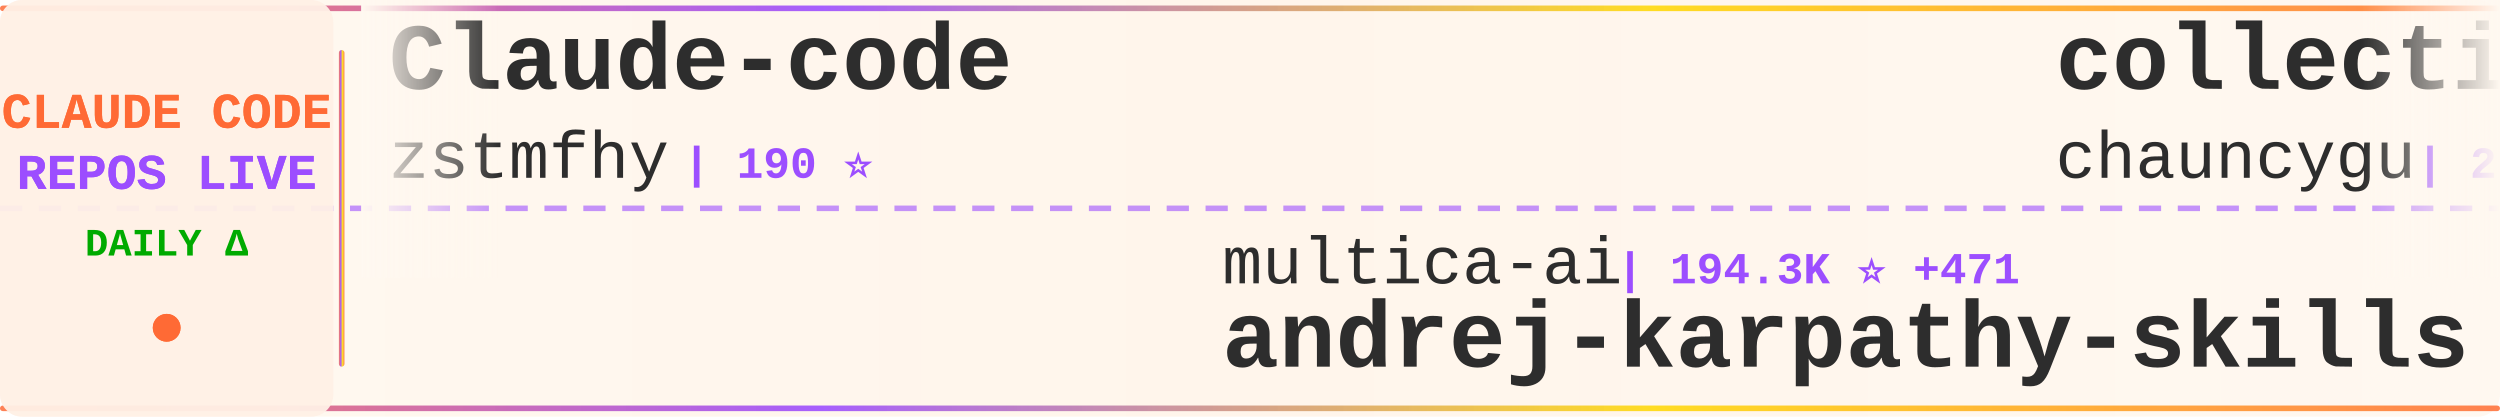
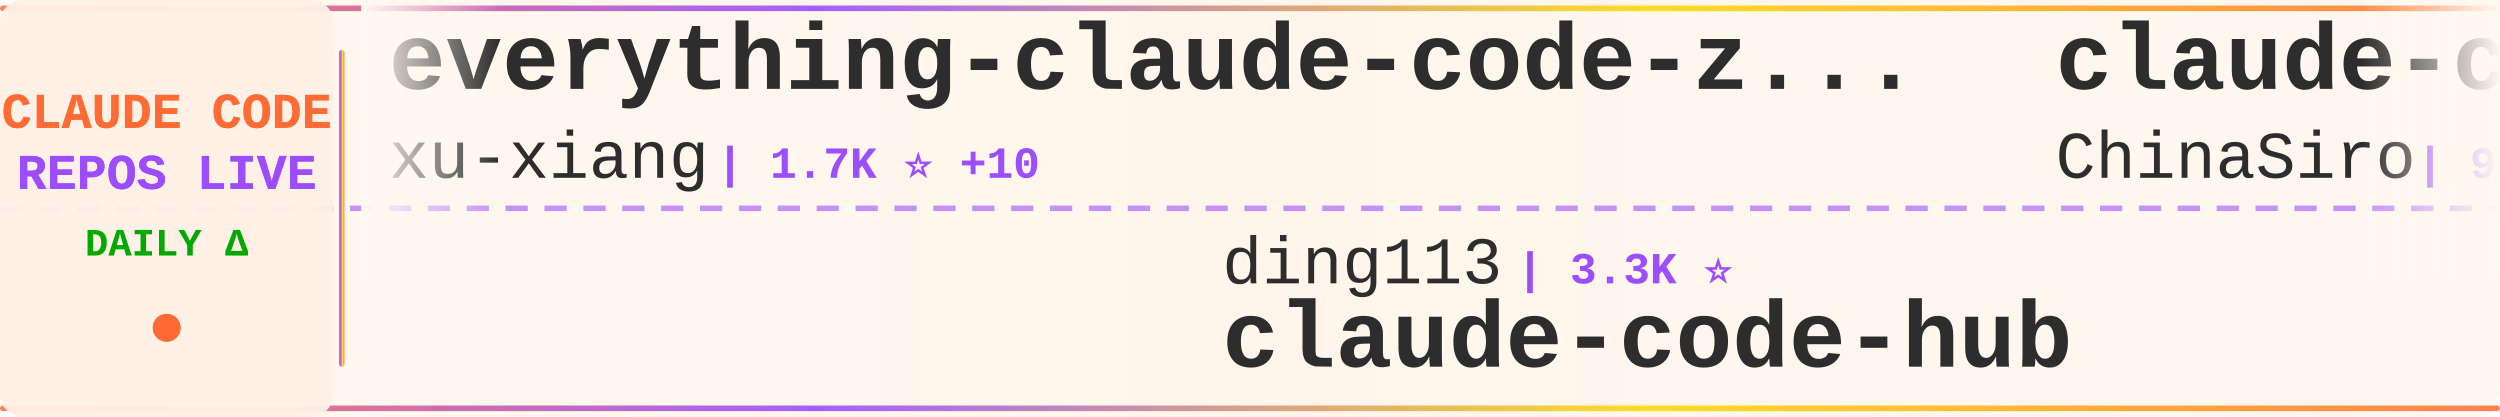
<svg xmlns="http://www.w3.org/2000/svg" width="900" height="150">
  <defs>
    <linearGradient id="tickerBg" x1="0%" y1="0%" x2="100%" y2="0%">
      <stop offset="0%" style="stop-color:#fff8f0;stop-opacity:0.98" />
      <stop offset="50%" style="stop-color:#fff5eb;stop-opacity:1" />
      <stop offset="100%" style="stop-color:#fff8f0;stop-opacity:0.98" />
    </linearGradient>
    <linearGradient id="borderGrad" x1="0%" y1="0%" x2="100%" y2="0%">
      <stop offset="0%" style="stop-color:#FF6B35;stop-opacity:0.85">
        <animate attributeName="stop-opacity" values="0.85;1;0.85" dur="2s" repeatCount="indefinite" />
      </stop>
      <stop offset="33%" style="stop-color:#9C4EFF;stop-opacity:0.9">
        <animate attributeName="stop-opacity" values="0.9;1;0.9" dur="2.2s" repeatCount="indefinite" />
      </stop>
      <stop offset="66%" style="stop-color:#FFD700;stop-opacity:0.85">
        <animate attributeName="stop-opacity" values="0.85;1;0.85" dur="1.8s" repeatCount="indefinite" />
      </stop>
      <stop offset="100%" style="stop-color:#FF6B35;stop-opacity:0.85">
        <animate attributeName="stop-opacity" values="0.85;1;0.85" dur="2s" repeatCount="indefinite" />
      </stop>
    </linearGradient>
    <filter id="textGlow">
      <feGaussianBlur stdDeviation="0.15" result="coloredBlur" />
      <feMerge>
        <feMergeNode in="coloredBlur" />
        <feMergeNode in="SourceGraphic" />
      </feMerge>
    </filter>
    <filter id="metricGlow">
      <feGaussianBlur stdDeviation="0.2" result="coloredBlur" />
      <feMerge>
        <feMergeNode in="coloredBlur" />
        <feMergeNode in="SourceGraphic" />
      </feMerge>
    </filter>
    <linearGradient id="leftFade" x1="0%" y1="0%" x2="100%" y2="0%">
      <stop offset="0%" style="stop-color:#fff8f0;stop-opacity:1" />
      <stop offset="100%" style="stop-color:#fff8f0;stop-opacity:0" />
    </linearGradient>
    <linearGradient id="rightFade" x1="0%" y1="0%" x2="100%" y2="0%">
      <stop offset="0%" style="stop-color:#fff8f0;stop-opacity:0" />
      <stop offset="100%" style="stop-color:#fff8f0;stop-opacity:1" />
    </linearGradient>
  </defs>
  <rect width="900" height="150" fill="url(#tickerBg)" rx="8" />
  <rect x="0" y="2" width="900" height="2" fill="url(#borderGrad)" rx="1" />
  <rect x="0" y="146" width="900" height="2" fill="url(#borderGrad)" rx="1" />
  <line x1="0" y1="75" x2="900" y2="75" stroke="#9C4EFF" stroke-width="2" stroke-dasharray="8 6" opacity="0.6" />
  <rect x="0" y="0" width="120" height="150" fill="#fff0e6" opacity="0.95" rx="8" />
  <text x="60" y="46" font-family="'Courier New', monospace" font-size="18" font-weight="bold" fill="#FF6B35" text-anchor="middle" filter="url(#textGlow)">
    CLAUDE CODE
  </text>
  <text x="60" y="68" font-family="'Courier New', monospace" font-size="18" font-weight="bold" fill="#9C4EFF" text-anchor="middle" filter="url(#textGlow)">
    REPOS LIVE
  </text>
  <text x="60" y="92" font-family="'Courier New', monospace" font-size="14" font-weight="bold" fill="#00aa00" text-anchor="middle">
    DAILY Δ
  </text>
  <circle cx="60" cy="118" r="5" fill="#FF6B35" filter="url(#metricGlow)">
    <animate attributeName="r" values="4;6;4" dur="1.5s" repeatCount="indefinite" />
    <animate attributeName="opacity" values="0.6;1;0.6" dur="1.5s" repeatCount="indefinite" />
  </circle>
  <rect x="122" y="18" width="2" height="114" fill="url(#borderGrad)" rx="1" />
  <clipPath id="tickerClip">
    <rect x="130" y="0" width="770" height="150" />
  </clipPath>
  <g clip-path="url(#tickerClip)">
    <g id="tickerItems">
      <animateTransform attributeName="transform" attributeType="XML" type="translate" from="0 0" to="-3000 0" dur="54s" repeatCount="indefinite" />
      <g transform="translate(0, 0)">
-         <text x="140" y="32" font-family="'Courier New', monospace" font-size="34" font-weight="bold" fill="#2d2d2d">Claude-code</text>
-         <text x="140" y="64" font-family="'Courier New', monospace" font-size="24" font-weight="normal" fill="#2d2d2d" opacity="1.0">zstmfhy</text>
-         <text x="246" y="64" font-family="'Courier New', monospace" font-size="16" font-weight="bold" fill="#9C4EFF"> | 190 ⭐</text>
+         <text x="140" y="32" font-family="'Courier New', monospace" font-size="34" font-weight="bold" fill="#2d2d2d">everything-claude-code-z...</text>
+         <text x="140" y="64" font-family="'Courier New', monospace" font-size="24" font-weight="normal" fill="#2d2d2d" opacity="1.0">xu-xiang</text>
+         <text x="258" y="64" font-family="'Courier New', monospace" font-size="16" font-weight="bold" fill="#9C4EFF"> | 1.7K ⭐ +10</text>
      </g>
      <g transform="translate(300, 0)">
-         <text x="140" y="102" font-family="'Courier New', monospace" font-size="24" font-weight="normal" fill="#2d2d2d" opacity="1.0">multica-ai</text>
-         <text x="282" y="102" font-family="'Courier New', monospace" font-size="16" font-weight="bold" fill="#9C4EFF"> | 194.3K ⭐ +471</text>
-         <text x="140" y="132" font-family="'Courier New', monospace" font-size="34" font-weight="bold" fill="#2d2d2d">andrej-karpathy-skills</text>
+         <text x="140" y="102" font-family="'Courier New', monospace" font-size="24" font-weight="normal" fill="#2d2d2d" opacity="1.0">ding113</text>
+         <text x="246" y="102" font-family="'Courier New', monospace" font-size="16" font-weight="bold" fill="#9C4EFF"> | 3.3K ⭐</text>
+         <text x="140" y="132" font-family="'Courier New', monospace" font-size="34" font-weight="bold" fill="#2d2d2d">claude-code-hub</text>
      </g>
      <g transform="translate(600, 0)">
-         <text x="140" y="32" font-family="'Courier New', monospace" font-size="34" font-weight="bold" fill="#2d2d2d">collection-claude-code-s...</text>
-         <text x="140" y="64" font-family="'Courier New', monospace" font-size="24" font-weight="normal" fill="#2d2d2d" opacity="1.0">chauncygu</text>
-         <text x="270" y="64" font-family="'Courier New', monospace" font-size="16" font-weight="bold" fill="#9C4EFF"> | 2.8K ⭐ +1</text>
+         <text x="140" y="32" font-family="'Courier New', monospace" font-size="34" font-weight="bold" fill="#2d2d2d">claude-code-sourcemap</text>
+         <text x="140" y="64" font-family="'Courier New', monospace" font-size="24" font-weight="normal" fill="#2d2d2d" opacity="1.0">ChinaSiro</text>
+         <text x="270" y="64" font-family="'Courier New', monospace" font-size="16" font-weight="bold" fill="#9C4EFF"> | 9.6K ⭐ +5</text>
      </g>
      <g transform="translate(900, 0)">
-         <text x="140" y="102" font-family="'Courier New', monospace" font-size="24" font-weight="normal" fill="#2d2d2d" opacity="1.0">lorryjovens-hub</text>
-         <text x="342" y="102" font-family="'Courier New', monospace" font-size="16" font-weight="bold" fill="#9C4EFF"> | 1.7K ⭐</text>
-         <text x="140" y="132" font-family="'Courier New', monospace" font-size="34" font-weight="bold" fill="#2d2d2d">claude-code-rust</text>
+         <text x="140" y="102" font-family="'Courier New', monospace" font-size="24" font-weight="normal" fill="#2d2d2d" opacity="1.0">rohitg00</text>
+         <text x="258" y="102" font-family="'Courier New', monospace" font-size="16" font-weight="bold" fill="#9C4EFF"> | 2.4K ⭐ +4</text>
+         <text x="140" y="132" font-family="'Courier New', monospace" font-size="34" font-weight="bold" fill="#2d2d2d">awesome-claude-code-tool...</text>
      </g>
      <g transform="translate(1200, 0)">
-         <text x="140" y="32" font-family="'Courier New', monospace" font-size="34" font-weight="bold" fill="#2d2d2d">Open-ClaudeCode</text>
-         <text x="140" y="64" font-family="'Courier New', monospace" font-size="24" font-weight="normal" fill="#2d2d2d" opacity="1.0">LING71671</text>
-         <text x="270" y="64" font-family="'Courier New', monospace" font-size="16" font-weight="bold" fill="#9C4EFF"> | 920 ⭐ +1</text>
+         <text x="140" y="32" font-family="'Courier New', monospace" font-size="34" font-weight="bold" fill="#2d2d2d">claude-code-infrastructu...</text>
+         <text x="140" y="64" font-family="'Courier New', monospace" font-size="24" font-weight="normal" fill="#2d2d2d" opacity="1.0">diet103</text>
+         <text x="246" y="64" font-family="'Courier New', monospace" font-size="16" font-weight="bold" fill="#9C4EFF"> | 9.9K ⭐ +116</text>
      </g>
      <g transform="translate(1500, 0)">
-         <text x="140" y="102" font-family="'Courier New', monospace" font-size="24" font-weight="normal" fill="#2d2d2d" opacity="1.0">kodu-ai</text>
-         <text x="246" y="102" font-family="'Courier New', monospace" font-size="16" font-weight="bold" fill="#9C4EFF"> | 5.3K ⭐</text>
-         <text x="140" y="132" font-family="'Courier New', monospace" font-size="34" font-weight="bold" fill="#2d2d2d">claude-coder</text>
+         <text x="140" y="102" font-family="'Courier New', monospace" font-size="24" font-weight="normal" fill="#2d2d2d" opacity="1.0">FlorianBruniaux</text>
+         <text x="342" y="102" font-family="'Courier New', monospace" font-size="16" font-weight="bold" fill="#9C4EFF"> | 5.5K ⭐ +11</text>
+         <text x="140" y="132" font-family="'Courier New', monospace" font-size="34" font-weight="bold" fill="#2d2d2d">claude-code-ultimate-gui...</text>
      </g>
      <g transform="translate(1800, 0)">
-         <text x="140" y="32" font-family="'Courier New', monospace" font-size="34" font-weight="bold" fill="#2d2d2d">learn-claude-code</text>
-         <text x="140" y="64" font-family="'Courier New', monospace" font-size="24" font-weight="normal" fill="#2d2d2d" opacity="1.0">shareAI-lab</text>
-         <text x="294" y="64" font-family="'Courier New', monospace" font-size="16" font-weight="bold" fill="#9C4EFF"> | 71.5K ⭐ +103</text>
+         <text x="140" y="32" font-family="'Courier New', monospace" font-size="34" font-weight="bold" fill="#2d2d2d">claude-code-source</text>
+         <text x="140" y="64" font-family="'Courier New', monospace" font-size="24" font-weight="normal" fill="#2d2d2d" opacity="1.0">AprilNEA</text>
+         <text x="258" y="64" font-family="'Courier New', monospace" font-size="16" font-weight="bold" fill="#9C4EFF"> | 392 ⭐</text>
      </g>
      <g transform="translate(2100, 0)">
-         <text x="140" y="102" font-family="'Courier New', monospace" font-size="24" font-weight="normal" fill="#2d2d2d" opacity="1.0">jeremylongshore</text>
-         <text x="342" y="102" font-family="'Courier New', monospace" font-size="16" font-weight="bold" fill="#9C4EFF"> | 2.5K ⭐ +2</text>
-         <text x="140" y="132" font-family="'Courier New', monospace" font-size="34" font-weight="bold" fill="#2d2d2d">claude-code-plugins-plus...</text>
+         <text x="140" y="102" font-family="'Courier New', monospace" font-size="24" font-weight="normal" fill="#2d2d2d" opacity="1.0">huangserva</text>
+         <text x="282" y="102" font-family="'Courier New', monospace" font-size="16" font-weight="bold" fill="#9C4EFF"> | 622 ⭐ +1</text>
+         <text x="140" y="132" font-family="'Courier New', monospace" font-size="34" font-weight="bold" fill="#2d2d2d">claude-code-cli</text>
      </g>
      <g transform="translate(2400, 0)">
-         <text x="140" y="32" font-family="'Courier New', monospace" font-size="34" font-weight="bold" fill="#2d2d2d">claude-howto</text>
-         <text x="140" y="64" font-family="'Courier New', monospace" font-size="24" font-weight="normal" fill="#2d2d2d" opacity="1.0">luongnv89</text>
-         <text x="270" y="64" font-family="'Courier New', monospace" font-size="16" font-weight="bold" fill="#9C4EFF"> | 40.0K ⭐ +25</text>
+         <text x="140" y="32" font-family="'Courier New', monospace" font-size="34" font-weight="bold" fill="#2d2d2d">claude-code-engineering</text>
+         <text x="140" y="64" font-family="'Courier New', monospace" font-size="24" font-weight="normal" fill="#2d2d2d" opacity="1.0">huangjia2019</text>
+         <text x="306" y="64" font-family="'Courier New', monospace" font-size="16" font-weight="bold" fill="#9C4EFF"> | 994 ⭐ +4</text>
      </g>
      <g transform="translate(2700, 0)">
-         <text x="140" y="102" font-family="'Courier New', monospace" font-size="24" font-weight="normal" fill="#2d2d2d" opacity="1.0">OrcaWhisper</text>
-         <text x="294" y="102" font-family="'Courier New', monospace" font-size="16" font-weight="bold" fill="#9C4EFF"> | 85 ⭐</text>
-         <text x="140" y="132" font-family="'Courier New', monospace" font-size="34" font-weight="bold" fill="#2d2d2d">Claude-Code</text>
+         <text x="140" y="102" font-family="'Courier New', monospace" font-size="24" font-weight="normal" fill="#2d2d2d" opacity="1.0">zebbern</text>
+         <text x="246" y="102" font-family="'Courier New', monospace" font-size="16" font-weight="bold" fill="#9C4EFF"> | 4.4K ⭐ +4</text>
+         <text x="140" y="132" font-family="'Courier New', monospace" font-size="34" font-weight="bold" fill="#2d2d2d">claude-code-guide</text>
      </g>
      <g transform="translate(3000, 0)">
-         <text x="140" y="32" font-family="'Courier New', monospace" font-size="34" font-weight="bold" fill="#2d2d2d">Claude-code</text>
-         <text x="140" y="64" font-family="'Courier New', monospace" font-size="24" font-weight="normal" fill="#2d2d2d" opacity="1.0">zstmfhy</text>
-         <text x="246" y="64" font-family="'Courier New', monospace" font-size="16" font-weight="bold" fill="#9C4EFF"> | 190 ⭐</text>
+         <text x="140" y="32" font-family="'Courier New', monospace" font-size="34" font-weight="bold" fill="#2d2d2d">everything-claude-code-z...</text>
+         <text x="140" y="64" font-family="'Courier New', monospace" font-size="24" font-weight="normal" fill="#2d2d2d" opacity="1.0">xu-xiang</text>
+         <text x="258" y="64" font-family="'Courier New', monospace" font-size="16" font-weight="bold" fill="#9C4EFF"> | 1.7K ⭐ +10</text>
      </g>
      <g transform="translate(3300, 0)">
-         <text x="140" y="102" font-family="'Courier New', monospace" font-size="24" font-weight="normal" fill="#2d2d2d" opacity="1.0">multica-ai</text>
-         <text x="282" y="102" font-family="'Courier New', monospace" font-size="16" font-weight="bold" fill="#9C4EFF"> | 194.3K ⭐ +471</text>
-         <text x="140" y="132" font-family="'Courier New', monospace" font-size="34" font-weight="bold" fill="#2d2d2d">andrej-karpathy-skills</text>
+         <text x="140" y="102" font-family="'Courier New', monospace" font-size="24" font-weight="normal" fill="#2d2d2d" opacity="1.0">ding113</text>
+         <text x="246" y="102" font-family="'Courier New', monospace" font-size="16" font-weight="bold" fill="#9C4EFF"> | 3.3K ⭐</text>
+         <text x="140" y="132" font-family="'Courier New', monospace" font-size="34" font-weight="bold" fill="#2d2d2d">claude-code-hub</text>
      </g>
      <g transform="translate(3600, 0)">
-         <text x="140" y="32" font-family="'Courier New', monospace" font-size="34" font-weight="bold" fill="#2d2d2d">collection-claude-code-s...</text>
-         <text x="140" y="64" font-family="'Courier New', monospace" font-size="24" font-weight="normal" fill="#2d2d2d" opacity="1.0">chauncygu</text>
-         <text x="270" y="64" font-family="'Courier New', monospace" font-size="16" font-weight="bold" fill="#9C4EFF"> | 2.8K ⭐ +1</text>
+         <text x="140" y="32" font-family="'Courier New', monospace" font-size="34" font-weight="bold" fill="#2d2d2d">claude-code-sourcemap</text>
+         <text x="140" y="64" font-family="'Courier New', monospace" font-size="24" font-weight="normal" fill="#2d2d2d" opacity="1.0">ChinaSiro</text>
+         <text x="270" y="64" font-family="'Courier New', monospace" font-size="16" font-weight="bold" fill="#9C4EFF"> | 9.6K ⭐ +5</text>
      </g>
      <g transform="translate(3900, 0)">
-         <text x="140" y="102" font-family="'Courier New', monospace" font-size="24" font-weight="normal" fill="#2d2d2d" opacity="1.0">lorryjovens-hub</text>
-         <text x="342" y="102" font-family="'Courier New', monospace" font-size="16" font-weight="bold" fill="#9C4EFF"> | 1.7K ⭐</text>
-         <text x="140" y="132" font-family="'Courier New', monospace" font-size="34" font-weight="bold" fill="#2d2d2d">claude-code-rust</text>
+         <text x="140" y="102" font-family="'Courier New', monospace" font-size="24" font-weight="normal" fill="#2d2d2d" opacity="1.0">rohitg00</text>
+         <text x="258" y="102" font-family="'Courier New', monospace" font-size="16" font-weight="bold" fill="#9C4EFF"> | 2.4K ⭐ +4</text>
+         <text x="140" y="132" font-family="'Courier New', monospace" font-size="34" font-weight="bold" fill="#2d2d2d">awesome-claude-code-tool...</text>
      </g>
    </g>
  </g>
  <rect x="130" y="0" width="50" height="100" fill="url(#leftFade)" />
  <rect x="850" y="0" width="50" height="100" fill="url(#rightFade)" />
</svg>
